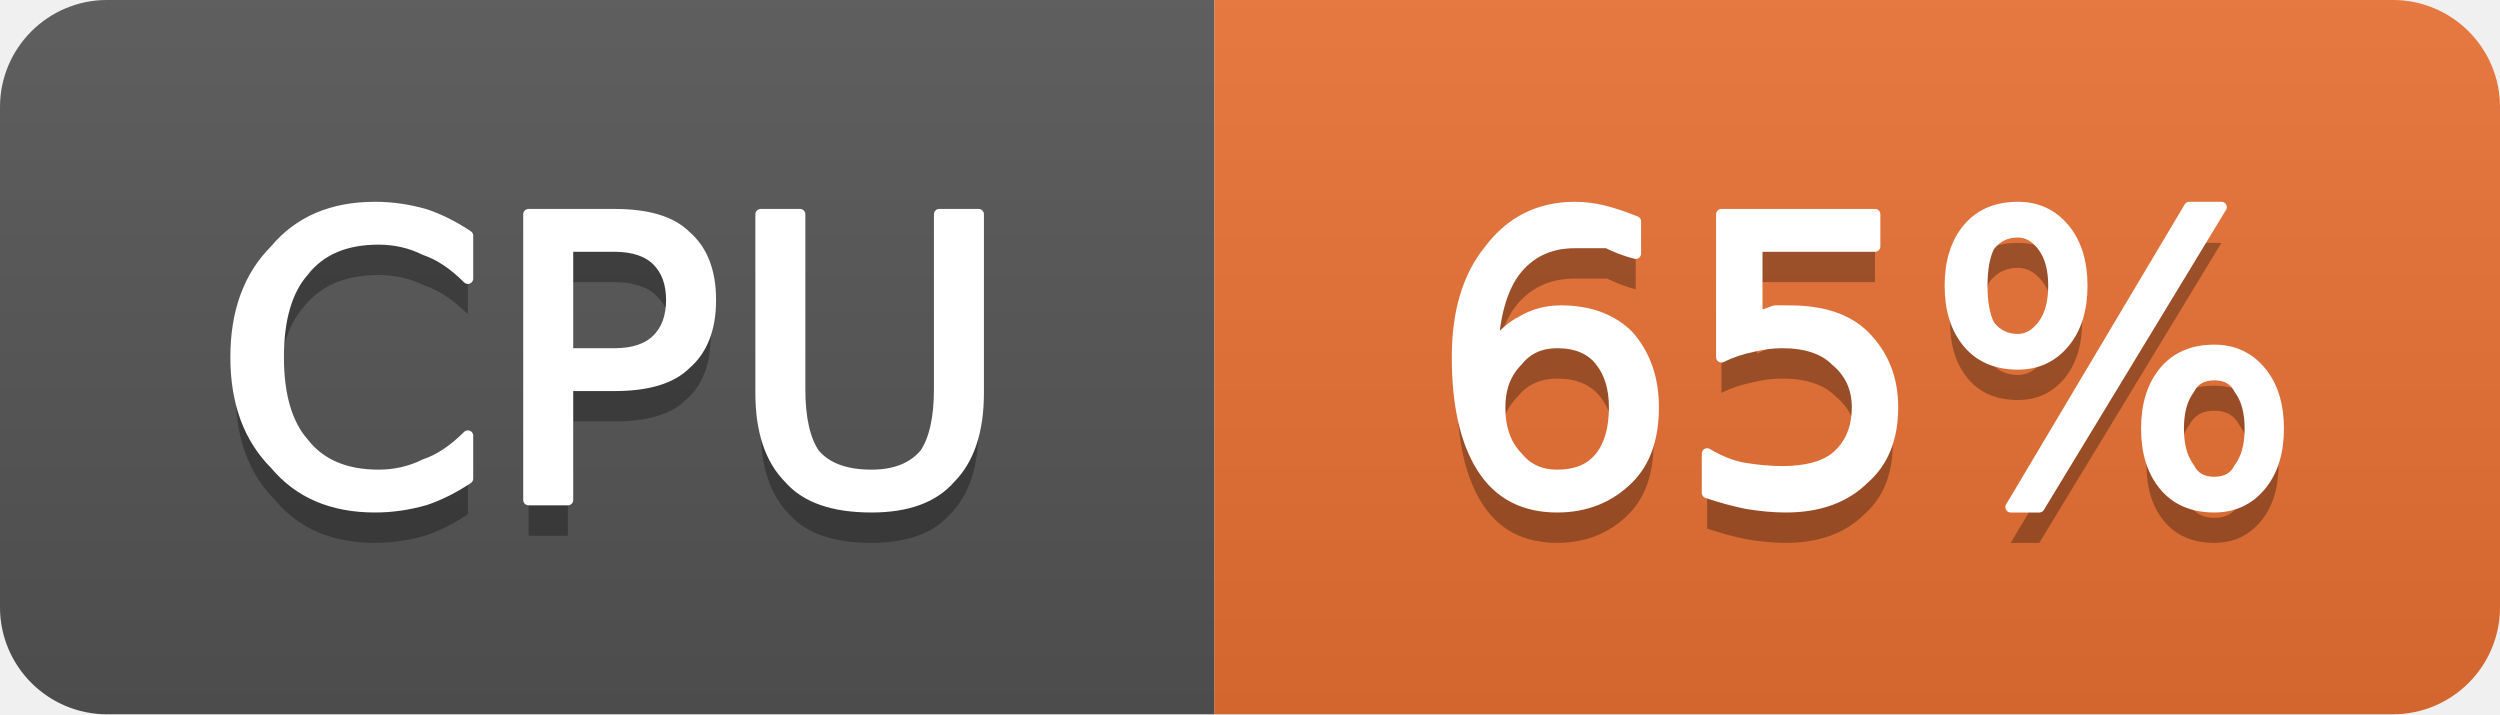
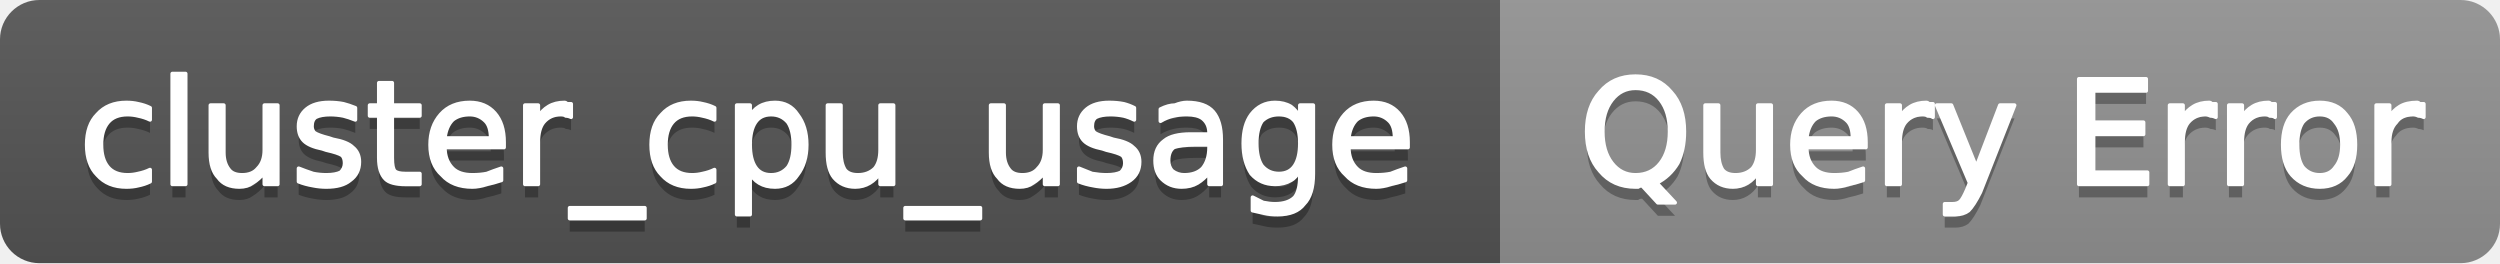
- <svg xmlns="http://www.w3.org/2000/svg" width="70" height="20" viewBox="0 0 70 20" role="img" aria-label="CPU: 65%">
+ <svg xmlns="http://www.w3.org/2000/svg" width="190" height="20" viewBox="0 0 190 20" role="img" aria-label="cluster_cpu_usage: Query Error">
  <linearGradient id="g-cluster_cpu_usage" x2="0" y2="100%">
    <stop offset="0" stop-color="#bbb" stop-opacity=".1" />
    <stop offset="1" stop-opacity=".1" />
  </linearGradient>
  <clipPath id="r-cluster_cpu_usage">
-     <rect width="70" height="20" rx="3" fill="#fff" />
+     <rect width="190" height="20" rx="3" fill="#fff" />
  </clipPath>
  <g clip-path="url(#r-cluster_cpu_usage)">
-     <rect width="34" height="20" fill="#555" />
-     <rect x="34" width="36" height="20" fill="#ea7233" />
-     <rect width="70" height="20" fill="url(#g-cluster_cpu_usage)" />
-     <path transform="translate(0 1)" fill="#010101" fill-opacity=".3" d="M13.1 6.6L13.1 7.8Q12.5 7.2 11.9 7.0Q11.3 6.7 10.6 6.7Q9.2 6.7 8.5 7.6Q7.8 8.4 7.8 10.0Q7.8 11.6 8.5 12.4Q9.2 13.3 10.6 13.3Q11.3 13.3 11.9 13.0Q12.5 12.8 13.1 12.2L13.1 13.4Q12.5 13.8 11.9 14.0Q11.2 14.2 10.5 14.2Q8.7 14.2 7.7 13.0Q6.6 11.9 6.6 10.0Q6.6 8.1 7.7 7.0Q8.7 5.8 10.5 5.8Q11.2 5.8 11.9 6.0Q12.5 6.2 13.1 6.6ZM15.9 6.9L15.9 9.9L17.2 9.9Q18.0 9.9 18.4 9.5Q18.8 9.1 18.8 8.4Q18.8 7.7 18.4 7.3Q18.0 6.9 17.2 6.9L15.9 6.9ZM14.8 6.0L17.2 6.0Q18.6 6.0 19.2 6.6Q19.9 7.2 19.9 8.4Q19.9 9.6 19.2 10.2Q18.6 10.8 17.2 10.8L15.9 10.8L15.9 14.0L14.8 14.0L14.8 6.0ZM21.3 6.0L22.4 6.0L22.4 10.9Q22.4 12.1 22.8 12.7Q23.3 13.3 24.4 13.3Q25.4 13.3 25.9 12.7Q26.3 12.1 26.3 10.9L26.3 6.0L27.4 6.0L27.4 11.0Q27.4 12.6 26.6 13.4Q25.9 14.2 24.4 14.2Q22.8 14.2 22.1 13.4Q21.3 12.6 21.3 11.0L21.3 6.0Z" />
-     <path fill="#fff" stroke="#fff" stroke-width="0.3" stroke-linejoin="round" d="M13.1 6.6L13.1 7.8Q12.5 7.2 11.9 7.0Q11.3 6.7 10.6 6.7Q9.2 6.7 8.5 7.6Q7.8 8.4 7.8 10.0Q7.8 11.6 8.5 12.4Q9.2 13.3 10.6 13.3Q11.3 13.3 11.9 13.0Q12.5 12.8 13.1 12.2L13.1 13.4Q12.5 13.8 11.9 14.0Q11.2 14.2 10.5 14.2Q8.7 14.2 7.7 13.0Q6.6 11.9 6.6 10.0Q6.6 8.1 7.7 7.0Q8.7 5.8 10.5 5.8Q11.2 5.8 11.9 6.0Q12.5 6.2 13.1 6.6ZM15.9 6.9L15.9 9.9L17.2 9.9Q18.0 9.9 18.4 9.5Q18.8 9.1 18.8 8.4Q18.8 7.7 18.4 7.3Q18.0 6.9 17.2 6.9L15.9 6.9ZM14.8 6.0L17.2 6.0Q18.6 6.0 19.2 6.6Q19.9 7.2 19.9 8.4Q19.9 9.6 19.2 10.2Q18.6 10.8 17.2 10.8L15.9 10.8L15.9 14.0L14.8 14.0L14.8 6.0ZM21.3 6.0L22.4 6.0L22.4 10.9Q22.4 12.1 22.8 12.7Q23.3 13.3 24.4 13.3Q25.4 13.3 25.9 12.7Q26.3 12.1 26.3 10.9L26.3 6.0L27.4 6.0L27.4 11.0Q27.4 12.6 26.6 13.4Q25.9 14.2 24.4 14.2Q22.8 14.2 22.1 13.4Q21.3 12.6 21.3 11.0L21.3 6.0Z" />
-     <path transform="translate(0 1)" fill="#010101" fill-opacity=".3" d="M43.6 9.6Q42.9 9.6 42.5 10.1Q42.0 10.6 42.0 11.4Q42.0 12.3 42.5 12.8Q42.9 13.3 43.6 13.3Q44.4 13.3 44.8 12.8Q45.2 12.3 45.2 11.4Q45.2 10.6 44.8 10.1Q44.4 9.6 43.6 9.6ZM45.8 6.2L45.8 7.1Q45.4 7.0 45.0 6.8Q44.5 6.8 44.1 6.8Q43.1 6.8 42.5 7.5Q41.9 8.2 41.8 9.7Q42.2 9.2 42.6 9.0Q43.1 8.7 43.7 8.7Q44.9 8.7 45.6 9.4Q46.3 10.2 46.3 11.4Q46.3 12.7 45.6 13.4Q44.8 14.2 43.6 14.2Q42.2 14.2 41.5 13.1Q40.8 12.0 40.8 10.0Q40.8 8.1 41.7 7.0Q42.6 5.8 44.1 5.8Q44.5 5.8 44.9 5.9Q45.3 6.0 45.8 6.2ZM48.2 6.0L52.5 6.0L52.5 6.9L49.2 6.9L49.2 8.9Q49.4 8.8 49.7 8.7Q49.9 8.7 50.1 8.7Q51.5 8.7 52.2 9.4Q53.0 10.2 53.0 11.4Q53.0 12.7 52.2 13.4Q51.4 14.2 50.0 14.2Q49.5 14.2 48.9 14.1Q48.4 14.0 47.8 13.8L47.8 12.7Q48.3 13.0 48.8 13.1Q49.4 13.2 49.9 13.2Q50.9 13.2 51.4 12.8Q52.0 12.3 52.0 11.4Q52.0 10.6 51.4 10.1Q50.9 9.6 49.9 9.6Q49.5 9.6 49.1 9.7Q48.6 9.8 48.2 10.0L48.2 6.0ZM62.0 10.5Q61.5 10.5 61.3 10.9Q61.0 11.3 61.0 12.0Q61.0 12.7 61.3 13.1Q61.5 13.5 62.0 13.5Q62.5 13.5 62.7 13.1Q63.0 12.7 63.0 12.0Q63.0 11.3 62.7 10.9Q62.5 10.5 62.0 10.5ZM62.0 9.8Q62.8 9.8 63.3 10.4Q63.8 11.0 63.8 12.0Q63.8 13.0 63.3 13.6Q62.8 14.2 62.0 14.2Q61.1 14.2 60.6 13.6Q60.1 13.0 60.1 12.0Q60.1 11.0 60.6 10.4Q61.1 9.8 62.0 9.8ZM56.5 6.5Q56.0 6.5 55.7 6.9Q55.5 7.3 55.5 8.0Q55.5 8.7 55.7 9.1Q56.0 9.5 56.5 9.5Q56.9 9.5 57.2 9.1Q57.5 8.7 57.5 8.0Q57.5 7.3 57.2 6.9Q56.9 6.5 56.5 6.5ZM61.3 5.8L62.2 5.8L57.1 14.2L56.3 14.2L61.3 5.8ZM56.5 5.8Q57.3 5.8 57.8 6.4Q58.3 7.0 58.3 8.0Q58.3 9.0 57.8 9.6Q57.3 10.2 56.5 10.2Q55.6 10.2 55.1 9.6Q54.6 9.0 54.6 8.0Q54.6 7.0 55.1 6.4Q55.6 5.8 56.5 5.8Z" />
-     <path fill="#fff" stroke="#fff" stroke-width="0.3" stroke-linejoin="round" d="M43.6 9.6Q42.9 9.6 42.5 10.1Q42.0 10.6 42.0 11.4Q42.0 12.3 42.5 12.8Q42.9 13.3 43.6 13.3Q44.4 13.3 44.8 12.8Q45.2 12.3 45.2 11.4Q45.2 10.6 44.8 10.1Q44.4 9.6 43.6 9.6ZM45.8 6.2L45.8 7.1Q45.4 7.0 45.0 6.8Q44.5 6.8 44.1 6.8Q43.1 6.8 42.5 7.5Q41.9 8.2 41.8 9.7Q42.2 9.2 42.6 9.0Q43.1 8.7 43.7 8.7Q44.9 8.7 45.6 9.4Q46.3 10.2 46.3 11.4Q46.3 12.7 45.6 13.4Q44.8 14.2 43.6 14.2Q42.2 14.2 41.5 13.1Q40.8 12.0 40.8 10.0Q40.8 8.1 41.7 7.0Q42.6 5.8 44.1 5.8Q44.5 5.8 44.9 5.9Q45.3 6.0 45.8 6.2ZM48.2 6.0L52.5 6.0L52.5 6.9L49.2 6.9L49.2 8.9Q49.4 8.8 49.7 8.7Q49.9 8.7 50.1 8.7Q51.5 8.7 52.2 9.4Q53.0 10.2 53.0 11.4Q53.0 12.7 52.2 13.4Q51.4 14.2 50.0 14.2Q49.5 14.2 48.9 14.1Q48.4 14.0 47.8 13.8L47.8 12.7Q48.3 13.0 48.8 13.1Q49.4 13.2 49.9 13.2Q50.9 13.2 51.4 12.8Q52.0 12.3 52.0 11.4Q52.0 10.6 51.4 10.1Q50.9 9.6 49.9 9.6Q49.5 9.6 49.1 9.7Q48.6 9.8 48.2 10.0L48.2 6.0ZM62.0 10.5Q61.5 10.5 61.3 10.9Q61.0 11.3 61.0 12.0Q61.0 12.7 61.3 13.1Q61.5 13.5 62.0 13.5Q62.5 13.5 62.7 13.1Q63.0 12.7 63.0 12.0Q63.0 11.3 62.7 10.9Q62.5 10.5 62.0 10.5ZM62.0 9.8Q62.8 9.8 63.3 10.4Q63.8 11.0 63.8 12.0Q63.8 13.0 63.3 13.6Q62.8 14.2 62.0 14.2Q61.1 14.2 60.6 13.6Q60.1 13.0 60.1 12.0Q60.1 11.0 60.6 10.4Q61.1 9.8 62.0 9.8ZM56.5 6.5Q56.0 6.5 55.7 6.9Q55.5 7.3 55.5 8.0Q55.5 8.7 55.7 9.1Q56.0 9.5 56.5 9.5Q56.9 9.5 57.2 9.1Q57.5 8.7 57.5 8.0Q57.5 7.3 57.2 6.9Q56.9 6.5 56.5 6.5ZM61.3 5.8L62.2 5.8L57.1 14.2L56.3 14.2L61.3 5.8ZM56.5 5.8Q57.3 5.8 57.8 6.4Q58.3 7.0 58.3 8.0Q58.3 9.0 57.8 9.6Q57.3 10.2 56.5 10.2Q55.6 10.2 55.1 9.6Q54.6 9.0 54.6 8.0Q54.6 7.0 55.1 6.4Q55.6 5.8 56.5 5.8Z" />
+     <rect width="114" height="20" fill="#555" />
+     <rect x="114" width="76" height="20" fill="#939393" />
+     <rect width="190" height="20" fill="url(#g-cluster_cpu_usage)" />
+     <path transform="translate(0 1)" fill="#010101" fill-opacity=".3" d="M11.4 8.2L11.4 9.1Q11.0 8.9 10.5 8.8Q10.1 8.7 9.7 8.7Q8.7 8.7 8.2 9.3Q7.7 9.9 7.7 11.0Q7.7 12.1 8.2 12.7Q8.7 13.3 9.7 13.3Q10.1 13.3 10.5 13.2Q11.0 13.1 11.4 12.9L11.4 13.8Q11.0 14.0 10.5 14.1Q10.1 14.2 9.6 14.2Q8.2 14.2 7.4 13.3Q6.6 12.5 6.6 11.0Q6.6 9.5 7.4 8.7Q8.2 7.8 9.6 7.8Q10.1 7.8 10.5 7.9Q11.0 8.0 11.4 8.2ZM13.1 5.6L14.1 5.6L14.1 14.0L13.1 14.0L13.1 5.6ZM16.0 11.6L16.0 8.0L17.0 8.0L17.0 11.6Q17.0 12.4 17.4 12.9Q17.7 13.3 18.4 13.3Q19.2 13.3 19.6 12.8Q20.1 12.3 20.1 11.4L20.1 8.0L21.1 8.0L21.1 14.0L20.1 14.0L20.1 13.1Q19.7 13.6 19.2 13.9Q18.8 14.2 18.2 14.2Q17.1 14.2 16.6 13.5Q16.0 12.9 16.0 11.6ZM18.5 7.8L18.5 7.8ZM27.0 8.2L27.0 9.1Q26.5 8.9 26.1 8.8Q25.6 8.7 25.1 8.7Q24.4 8.7 24.0 8.9Q23.7 9.1 23.7 9.6Q23.7 9.9 23.9 10.1Q24.2 10.3 25.0 10.5L25.3 10.6Q26.4 10.8 26.8 11.2Q27.3 11.6 27.3 12.3Q27.3 13.2 26.6 13.7Q26.0 14.2 24.8 14.2Q24.3 14.2 23.8 14.1Q23.2 14.0 22.7 13.8L22.7 12.8Q23.2 13.0 23.8 13.2Q24.3 13.3 24.8 13.3Q25.5 13.3 25.9 13.1Q26.2 12.8 26.2 12.4Q26.2 12.0 26.0 11.8Q25.7 11.6 24.8 11.4L24.5 11.3Q23.5 11.1 23.1 10.7Q22.7 10.3 22.7 9.6Q22.7 8.8 23.3 8.3Q23.9 7.8 25.0 7.8Q25.6 7.8 26.1 7.9Q26.5 8.0 27.0 8.2ZM29.8 6.3L29.8 8.0L31.9 8.0L31.9 8.8L29.8 8.8L29.8 12.0Q29.8 12.8 30.0 13.0Q30.2 13.2 30.8 13.2L31.9 13.2L31.9 14.0L30.8 14.0Q29.7 14.0 29.3 13.6Q28.8 13.1 28.8 12.0L28.8 8.8L28.1 8.8L28.1 8.0L28.8 8.0L28.8 6.3L29.8 6.3ZM38.3 10.8L38.3 11.2L33.8 11.2Q33.8 12.2 34.4 12.8Q34.9 13.3 35.9 13.3Q36.5 13.3 37.0 13.2Q37.5 13.0 38.1 12.8L38.1 13.7Q37.5 13.9 37.0 14.0Q36.4 14.2 35.9 14.2Q34.4 14.2 33.6 13.3Q32.7 12.5 32.7 11.0Q32.7 9.6 33.5 8.7Q34.3 7.8 35.7 7.8Q36.9 7.8 37.6 8.6Q38.3 9.4 38.3 10.8ZM37.3 10.5Q37.3 9.6 36.9 9.2Q36.4 8.7 35.7 8.7Q34.9 8.7 34.4 9.1Q33.9 9.6 33.8 10.5L37.3 10.5ZM43.4 8.9Q43.2 8.8 43.0 8.8Q42.9 8.7 42.6 8.7Q41.8 8.7 41.3 9.3Q40.9 9.8 40.9 10.8L40.9 14.0L39.9 14.0L39.9 8.0L40.9 8.0L40.9 8.9Q41.2 8.4 41.7 8.1Q42.2 7.8 42.9 7.8Q43.0 7.8 43.1 7.9Q43.2 7.9 43.4 7.9L43.4 8.9ZM49.0 15.8L49.0 16.6L43.3 16.6L43.3 15.8L49.0 15.8ZM54.3 8.2L54.3 9.1Q53.9 8.9 53.4 8.8Q53.0 8.7 52.6 8.7Q51.6 8.7 51.1 9.3Q50.6 9.9 50.6 11.0Q50.6 12.1 51.1 12.7Q51.6 13.3 52.6 13.3Q53.0 13.3 53.4 13.2Q53.9 13.1 54.3 12.9L54.3 13.8Q53.9 14.0 53.4 14.1Q53.0 14.2 52.5 14.2Q51.1 14.2 50.3 13.3Q49.5 12.5 49.5 11.0Q49.5 9.5 50.3 8.7Q51.1 7.8 52.5 7.8Q53.0 7.8 53.4 7.9Q53.9 8.0 54.3 8.2ZM57.0 13.1L57.0 16.3L56.0 16.3L56.0 8.0L57.0 8.0L57.0 8.9Q57.2 8.4 57.7 8.1Q58.2 7.8 58.9 7.8Q60.0 7.8 60.6 8.7Q61.3 9.6 61.3 11.0Q61.3 12.4 60.6 13.3Q60.0 14.2 58.9 14.2Q58.2 14.2 57.7 13.9Q57.2 13.6 57.0 13.1ZM60.3 11.0Q60.3 9.9 59.9 9.3Q59.4 8.7 58.6 8.7Q57.8 8.7 57.4 9.3Q57.0 9.9 57.0 11.0Q57.0 12.1 57.4 12.7Q57.8 13.3 58.6 13.3Q59.4 13.3 59.9 12.7Q60.3 12.1 60.3 11.0ZM62.9 11.6L62.9 8.0L63.9 8.0L63.9 11.6Q63.9 12.4 64.2 12.9Q64.5 13.3 65.2 13.3Q66.0 13.3 66.5 12.8Q66.9 12.3 66.9 11.4L66.9 8.0L67.9 8.0L67.9 14.0L66.9 14.0L66.9 13.1Q66.6 13.6 66.1 13.9Q65.6 14.2 65.0 14.2Q64.0 14.2 63.4 13.5Q62.9 12.9 62.9 11.6ZM65.4 7.8L65.4 7.8ZM74.5 15.8L74.5 16.6L68.8 16.6L68.8 15.8L74.5 15.8ZM75.3 11.6L75.3 8.0L76.3 8.0L76.3 11.6Q76.3 12.4 76.7 12.9Q77.0 13.3 77.7 13.3Q78.5 13.3 78.9 12.8Q79.4 12.3 79.4 11.4L79.4 8.0L80.4 8.0L80.4 14.0L79.4 14.0L79.4 13.1Q79.0 13.6 78.5 13.9Q78.1 14.2 77.5 14.2Q76.4 14.2 75.9 13.5Q75.3 12.9 75.3 11.6ZM77.8 7.8L77.8 7.8ZM86.2 8.2L86.2 9.1Q85.8 8.9 85.4 8.8Q84.9 8.7 84.4 8.7Q83.7 8.7 83.3 8.9Q83.0 9.1 83.0 9.6Q83.0 9.9 83.2 10.1Q83.5 10.3 84.3 10.5L84.6 10.6Q85.7 10.8 86.1 11.2Q86.6 11.6 86.6 12.3Q86.6 13.2 85.9 13.7Q85.2 14.2 84.1 14.2Q83.6 14.2 83.1 14.1Q82.5 14.0 82.0 13.8L82.0 12.8Q82.5 13.0 83.0 13.2Q83.6 13.3 84.1 13.3Q84.8 13.3 85.2 13.1Q85.5 12.8 85.5 12.4Q85.5 12.0 85.3 11.8Q85.0 11.6 84.1 11.4L83.8 11.3Q82.8 11.1 82.4 10.7Q82.0 10.3 82.0 9.6Q82.0 8.8 82.6 8.3Q83.2 7.8 84.3 7.8Q84.9 7.8 85.4 7.9Q85.8 8.0 86.2 8.2ZM90.9 11.0Q89.7 11.0 89.2 11.2Q88.8 11.5 88.8 12.2Q88.8 12.7 89.1 13.0Q89.5 13.3 90.0 13.3Q90.9 13.3 91.4 12.8Q91.9 12.2 91.9 11.2L91.9 11.0L90.9 11.0ZM92.8 10.6L92.8 14.0L91.9 14.0L91.9 13.1Q91.5 13.6 91.0 13.9Q90.5 14.2 89.8 14.2Q88.9 14.2 88.3 13.6Q87.8 13.1 87.8 12.2Q87.8 11.2 88.5 10.7Q89.1 10.2 90.5 10.2L91.9 10.2L91.9 10.1Q91.9 9.4 91.4 9.0Q91.0 8.7 90.2 8.7Q89.6 8.7 89.2 8.8Q88.7 8.9 88.2 9.2L88.2 8.3Q88.8 8.0 89.3 8.0Q89.8 7.8 90.2 7.8Q91.6 7.8 92.2 8.5Q92.8 9.2 92.8 10.6ZM98.8 10.9Q98.8 9.8 98.4 9.2Q98.0 8.7 97.2 8.7Q96.4 8.7 95.9 9.2Q95.5 9.8 95.5 10.9Q95.5 12.0 95.9 12.6Q96.4 13.2 97.2 13.2Q98.0 13.2 98.4 12.6Q98.8 12.0 98.8 10.9ZM99.8 13.2Q99.8 14.8 99.1 15.5Q98.5 16.3 97.1 16.3Q96.5 16.3 96.1 16.2Q95.6 16.1 95.2 16.0L95.2 15.0Q95.6 15.2 96.0 15.4Q96.5 15.5 96.9 15.5Q97.9 15.5 98.4 15.0Q98.8 14.5 98.8 13.4L98.8 12.9Q98.5 13.5 98.1 13.7Q97.6 14.0 96.9 14.0Q95.8 14.0 95.1 13.2Q94.5 12.3 94.5 10.9Q94.5 9.5 95.1 8.7Q95.8 7.8 96.9 7.8Q97.6 7.8 98.1 8.1Q98.5 8.4 98.8 8.9L98.8 8.0L99.8 8.0L99.8 13.2ZM107.0 10.8L107.0 11.2L102.5 11.2Q102.5 12.2 103.1 12.8Q103.6 13.3 104.6 13.3Q105.2 13.3 105.7 13.2Q106.2 13.0 106.8 12.8L106.8 13.7Q106.2 13.9 105.7 14.0Q105.1 14.2 104.6 14.2Q103.1 14.2 102.3 13.3Q101.4 12.5 101.4 11.0Q101.4 9.6 102.2 8.7Q103.0 7.8 104.4 7.8Q105.6 7.8 106.3 8.6Q107.0 9.4 107.0 10.8ZM106.0 10.5Q106.0 9.6 105.6 9.2Q105.1 8.7 104.4 8.7Q103.6 8.7 103.1 9.1Q102.6 9.6 102.5 10.5L106.0 10.5Z" />
+     <path fill="#fff" stroke="#fff" stroke-width="0.3" stroke-linejoin="round" d="M11.4 8.2L11.4 9.1Q11.0 8.9 10.5 8.8Q10.1 8.7 9.7 8.7Q8.7 8.7 8.2 9.3Q7.7 9.9 7.7 11.0Q7.7 12.1 8.2 12.7Q8.7 13.3 9.7 13.3Q10.1 13.3 10.5 13.2Q11.0 13.1 11.4 12.9L11.4 13.8Q11.0 14.0 10.5 14.1Q10.1 14.2 9.6 14.2Q8.2 14.2 7.4 13.3Q6.6 12.5 6.6 11.0Q6.6 9.5 7.4 8.7Q8.2 7.8 9.6 7.8Q10.1 7.8 10.5 7.9Q11.0 8.0 11.4 8.2ZM13.1 5.6L14.1 5.6L14.1 14.0L13.1 14.0L13.1 5.6ZM16.0 11.6L16.0 8.0L17.0 8.0L17.0 11.6Q17.0 12.4 17.4 12.9Q17.7 13.3 18.4 13.3Q19.2 13.3 19.6 12.8Q20.1 12.3 20.1 11.4L20.1 8.0L21.1 8.0L21.1 14.0L20.1 14.0L20.1 13.1Q19.7 13.6 19.2 13.9Q18.8 14.2 18.2 14.2Q17.1 14.2 16.6 13.5Q16.0 12.9 16.0 11.6ZM18.5 7.8L18.5 7.8ZM27.0 8.2L27.0 9.1Q26.5 8.9 26.1 8.8Q25.6 8.7 25.1 8.7Q24.4 8.7 24.0 8.9Q23.7 9.1 23.7 9.6Q23.7 9.9 23.9 10.1Q24.2 10.3 25.0 10.5L25.3 10.6Q26.4 10.8 26.8 11.2Q27.3 11.6 27.3 12.3Q27.3 13.2 26.6 13.7Q26.0 14.2 24.8 14.2Q24.3 14.2 23.8 14.1Q23.2 14.0 22.7 13.8L22.7 12.8Q23.2 13.0 23.8 13.2Q24.3 13.3 24.8 13.3Q25.5 13.3 25.9 13.1Q26.2 12.8 26.2 12.4Q26.2 12.0 26.0 11.8Q25.7 11.6 24.8 11.4L24.5 11.3Q23.5 11.1 23.1 10.7Q22.7 10.3 22.7 9.6Q22.7 8.8 23.3 8.3Q23.9 7.8 25.0 7.8Q25.6 7.8 26.1 7.9Q26.5 8.0 27.0 8.2ZM29.8 6.3L29.8 8.0L31.9 8.0L31.9 8.8L29.8 8.8L29.8 12.0Q29.8 12.8 30.0 13.0Q30.2 13.2 30.8 13.2L31.9 13.2L31.9 14.0L30.8 14.0Q29.7 14.0 29.3 13.6Q28.8 13.1 28.8 12.0L28.8 8.8L28.1 8.8L28.1 8.0L28.8 8.0L28.8 6.3L29.8 6.3ZM38.3 10.8L38.3 11.2L33.8 11.2Q33.8 12.2 34.4 12.8Q34.9 13.3 35.9 13.3Q36.5 13.3 37.0 13.2Q37.5 13.0 38.1 12.8L38.1 13.7Q37.5 13.9 37.0 14.0Q36.4 14.2 35.9 14.2Q34.4 14.2 33.6 13.3Q32.7 12.5 32.7 11.0Q32.7 9.6 33.5 8.7Q34.3 7.8 35.7 7.8Q36.9 7.8 37.6 8.6Q38.3 9.4 38.3 10.8ZM37.3 10.5Q37.3 9.6 36.9 9.2Q36.4 8.7 35.7 8.7Q34.9 8.7 34.4 9.1Q33.9 9.6 33.8 10.5L37.3 10.5ZM43.4 8.9Q43.2 8.8 43.0 8.8Q42.9 8.7 42.6 8.7Q41.8 8.7 41.3 9.3Q40.9 9.8 40.9 10.8L40.9 14.0L39.9 14.0L39.9 8.0L40.9 8.0L40.9 8.9Q41.2 8.4 41.7 8.1Q42.2 7.8 42.9 7.8Q43.0 7.8 43.1 7.9Q43.2 7.9 43.4 7.9L43.4 8.9ZM49.0 15.8L49.0 16.6L43.3 16.6L43.3 15.8L49.0 15.8ZM54.3 8.2L54.3 9.1Q53.9 8.9 53.4 8.8Q53.0 8.7 52.6 8.7Q51.6 8.7 51.1 9.3Q50.6 9.9 50.6 11.0Q50.6 12.1 51.1 12.7Q51.6 13.3 52.6 13.3Q53.0 13.3 53.4 13.2Q53.9 13.1 54.3 12.9L54.3 13.8Q53.9 14.0 53.4 14.1Q53.0 14.2 52.5 14.2Q51.1 14.2 50.3 13.3Q49.5 12.5 49.5 11.0Q49.5 9.5 50.3 8.7Q51.1 7.8 52.5 7.8Q53.0 7.8 53.4 7.9Q53.9 8.0 54.3 8.2ZM57.0 13.1L57.0 16.3L56.0 16.3L56.0 8.0L57.0 8.0L57.0 8.9Q57.2 8.4 57.7 8.1Q58.2 7.8 58.9 7.8Q60.0 7.8 60.6 8.7Q61.3 9.6 61.3 11.0Q61.3 12.4 60.6 13.3Q60.0 14.2 58.9 14.2Q58.2 14.2 57.7 13.9Q57.2 13.6 57.0 13.1ZM60.3 11.0Q60.3 9.9 59.9 9.3Q59.4 8.7 58.6 8.7Q57.8 8.7 57.4 9.3Q57.0 9.9 57.0 11.0Q57.0 12.1 57.4 12.7Q57.8 13.3 58.6 13.3Q59.4 13.3 59.9 12.7Q60.3 12.1 60.3 11.0ZM62.9 11.6L62.9 8.0L63.9 8.0L63.9 11.6Q63.9 12.4 64.2 12.9Q64.5 13.3 65.2 13.3Q66.0 13.3 66.5 12.8Q66.9 12.3 66.9 11.4L66.9 8.0L67.9 8.0L67.9 14.0L66.9 14.0L66.9 13.1Q66.6 13.6 66.1 13.9Q65.6 14.2 65.0 14.2Q64.0 14.2 63.4 13.5Q62.9 12.9 62.9 11.6ZM65.4 7.8L65.4 7.8ZM74.5 15.8L74.5 16.6L68.8 16.6L68.8 15.8L74.5 15.8ZM75.3 11.6L75.3 8.0L76.3 8.0L76.3 11.6Q76.3 12.4 76.7 12.9Q77.0 13.3 77.7 13.3Q78.5 13.3 78.9 12.8Q79.4 12.3 79.4 11.4L79.4 8.0L80.4 8.0L80.4 14.0L79.4 14.0L79.4 13.1Q79.0 13.6 78.5 13.9Q78.1 14.2 77.5 14.2Q76.4 14.2 75.9 13.5Q75.3 12.9 75.3 11.6ZM77.8 7.8L77.8 7.8ZM86.2 8.2L86.2 9.1Q85.8 8.9 85.4 8.8Q84.9 8.7 84.4 8.7Q83.7 8.7 83.3 8.9Q83.0 9.1 83.0 9.6Q83.0 9.9 83.2 10.1Q83.5 10.3 84.3 10.5L84.6 10.6Q85.7 10.8 86.1 11.2Q86.6 11.6 86.6 12.3Q86.6 13.2 85.9 13.7Q85.2 14.2 84.1 14.2Q83.6 14.2 83.1 14.1Q82.5 14.0 82.0 13.8L82.0 12.8Q82.5 13.0 83.0 13.2Q83.6 13.3 84.1 13.3Q84.8 13.3 85.2 13.1Q85.5 12.8 85.5 12.4Q85.5 12.0 85.3 11.8Q85.0 11.6 84.1 11.4L83.8 11.3Q82.8 11.1 82.4 10.7Q82.0 10.3 82.0 9.6Q82.0 8.8 82.6 8.3Q83.2 7.8 84.3 7.8Q84.9 7.8 85.4 7.9Q85.8 8.0 86.2 8.2ZM90.9 11.0Q89.7 11.0 89.2 11.2Q88.8 11.5 88.8 12.2Q88.8 12.7 89.1 13.0Q89.5 13.3 90.0 13.3Q90.9 13.3 91.4 12.8Q91.9 12.2 91.9 11.2L91.9 11.0L90.9 11.0ZM92.8 10.6L92.8 14.0L91.9 14.0L91.9 13.1Q91.5 13.6 91.0 13.9Q90.5 14.2 89.8 14.2Q88.9 14.2 88.3 13.6Q87.8 13.1 87.8 12.2Q87.8 11.2 88.5 10.7Q89.1 10.2 90.5 10.2L91.9 10.2L91.9 10.1Q91.9 9.4 91.4 9.0Q91.0 8.7 90.2 8.7Q89.6 8.7 89.2 8.8Q88.7 8.9 88.2 9.2L88.2 8.3Q88.8 8.0 89.3 8.0Q89.8 7.8 90.2 7.8Q91.6 7.8 92.2 8.5Q92.8 9.2 92.8 10.6ZM98.8 10.9Q98.8 9.8 98.4 9.2Q98.0 8.7 97.2 8.7Q96.4 8.7 95.9 9.2Q95.5 9.8 95.5 10.9Q95.5 12.0 95.9 12.6Q96.4 13.2 97.2 13.2Q98.0 13.2 98.4 12.6Q98.8 12.0 98.8 10.9ZM99.8 13.2Q99.8 14.8 99.1 15.5Q98.5 16.3 97.1 16.3Q96.5 16.3 96.1 16.2Q95.6 16.1 95.2 16.0L95.2 15.0Q95.6 15.2 96.0 15.4Q96.5 15.5 96.9 15.5Q97.9 15.5 98.4 15.0Q98.8 14.5 98.8 13.4L98.8 12.9Q98.5 13.5 98.1 13.7Q97.6 14.0 96.9 14.0Q95.8 14.0 95.1 13.2Q94.5 12.3 94.5 10.9Q94.5 9.5 95.1 8.7Q95.8 7.8 96.9 7.8Q97.6 7.8 98.1 8.1Q98.5 8.4 98.8 8.9L98.8 8.0L99.8 8.0L99.8 13.2ZM107.0 10.8L107.0 11.2L102.5 11.2Q102.5 12.2 103.1 12.8Q103.6 13.3 104.6 13.3Q105.2 13.3 105.7 13.2Q106.2 13.0 106.8 12.8L106.8 13.7Q106.2 13.9 105.7 14.0Q105.1 14.2 104.6 14.2Q103.1 14.2 102.3 13.3Q101.4 12.5 101.4 11.0Q101.4 9.6 102.2 8.7Q103.0 7.8 104.4 7.8Q105.6 7.8 106.3 8.6Q107.0 9.4 107.0 10.8ZM106.0 10.5Q106.0 9.6 105.6 9.2Q105.1 8.7 104.4 8.7Q103.6 8.7 103.1 9.1Q102.6 9.6 102.5 10.5L106.0 10.5Z" />
+     <path transform="translate(0 1)" fill="#010101" fill-opacity=".3" d="M124.3 6.7Q123.2 6.7 122.5 7.6Q121.8 8.5 121.8 10.0Q121.8 11.5 122.5 12.4Q123.2 13.3 124.3 13.3Q125.5 13.3 126.2 12.4Q126.9 11.5 126.9 10.0Q126.9 8.5 126.2 7.6Q125.5 6.7 124.3 6.7ZM125.9 13.9L127.3 15.4L126.0 15.4L124.8 14.1Q124.6 14.1 124.5 14.2Q124.4 14.2 124.3 14.2Q122.6 14.2 121.6 13.0Q120.6 11.9 120.6 10.0Q120.6 8.1 121.6 7.0Q122.6 5.8 124.3 5.8Q126.0 5.8 127.0 7.0Q128.0 8.1 128.0 10.0Q128.0 11.4 127.5 12.4Q126.9 13.4 125.9 13.9ZM129.6 11.6L129.6 8.0L130.6 8.0L130.6 11.6Q130.6 12.4 130.9 12.9Q131.2 13.3 131.9 13.3Q132.7 13.3 133.2 12.8Q133.6 12.3 133.6 11.4L133.6 8.0L134.6 8.0L134.6 14.0L133.6 14.0L133.6 13.1Q133.3 13.6 132.8 13.9Q132.3 14.2 131.7 14.2Q130.7 14.2 130.1 13.5Q129.6 12.9 129.6 11.6ZM132.1 7.8L132.1 7.8ZM141.8 10.8L141.8 11.2L137.3 11.2Q137.3 12.2 137.9 12.8Q138.4 13.3 139.4 13.3Q140.0 13.3 140.5 13.2Q141.0 13.0 141.6 12.8L141.6 13.7Q141.0 13.9 140.5 14.0Q139.9 14.2 139.4 14.2Q137.9 14.2 137.1 13.3Q136.2 12.5 136.2 11.0Q136.2 9.6 137.0 8.7Q137.8 7.8 139.2 7.8Q140.4 7.8 141.1 8.6Q141.8 9.4 141.8 10.8ZM140.8 10.5Q140.8 9.6 140.4 9.2Q139.9 8.7 139.2 8.7Q138.4 8.7 137.9 9.1Q137.4 9.6 137.3 10.5L140.8 10.5ZM146.9 8.9Q146.8 8.8 146.5 8.8Q146.4 8.7 146.1 8.7Q145.3 8.7 144.8 9.3Q144.4 9.8 144.4 10.8L144.4 14.0L143.4 14.0L143.4 8.0L144.4 8.0L144.4 8.9Q144.7 8.4 145.2 8.1Q145.7 7.8 146.4 7.8Q146.5 7.8 146.6 7.9Q146.8 7.9 146.9 7.9L146.9 8.9ZM150.5 14.6Q150.0 15.6 149.6 16.0Q149.2 16.3 148.6 16.3L147.8 16.3L147.8 15.5L148.4 15.5Q148.8 15.5 149.0 15.3Q149.2 15.1 149.5 14.4L149.7 13.9L147.2 8.0L148.3 8.0L150.2 12.7L152.0 8.0L153.1 8.0L150.5 14.6ZM158.0 6.0L163.1 6.0L163.1 6.9L159.1 6.9L159.1 9.3L162.9 9.3L162.9 10.2L159.1 10.2L159.1 13.1L163.2 13.1L163.2 14.0L158.0 14.0L158.0 6.0ZM168.4 8.9Q168.2 8.8 168.0 8.8Q167.8 8.7 167.6 8.7Q166.8 8.7 166.3 9.3Q165.9 9.8 165.9 10.8L165.9 14.0L164.9 14.0L164.9 8.0L165.9 8.0L165.9 8.9Q166.2 8.4 166.7 8.1Q167.2 7.8 167.9 7.8Q168.0 7.8 168.1 7.9Q168.2 7.9 168.4 7.9L168.4 8.9ZM172.9 8.9Q172.8 8.8 172.5 8.8Q172.4 8.7 172.1 8.7Q171.3 8.7 170.8 9.3Q170.4 9.8 170.4 10.8L170.4 14.0L169.4 14.0L169.4 8.0L170.4 8.0L170.4 8.9Q170.7 8.4 171.2 8.1Q171.7 7.8 172.4 7.8Q172.5 7.8 172.6 7.9Q172.8 7.9 172.9 7.9L172.9 8.9ZM176.3 8.7Q175.5 8.7 175.0 9.3Q174.6 9.9 174.6 11.0Q174.6 12.1 175.0 12.7Q175.5 13.3 176.3 13.3Q177.1 13.3 177.5 12.7Q178.0 12.1 178.0 11.0Q178.0 9.9 177.5 9.3Q177.1 8.7 176.3 8.7ZM176.3 7.8Q177.6 7.8 178.3 8.7Q179.0 9.5 179.0 11.0Q179.0 12.5 178.3 13.3Q177.6 14.2 176.3 14.2Q175.0 14.2 174.2 13.3Q173.5 12.5 173.5 11.0Q173.5 9.5 174.2 8.7Q175.0 7.8 176.3 7.8ZM184.2 8.9Q184.0 8.8 183.8 8.8Q183.6 8.7 183.4 8.7Q182.5 8.7 182.1 9.3Q181.6 9.8 181.6 10.8L181.6 14.0L180.6 14.0L180.6 8.0L181.6 8.0L181.6 8.9Q181.9 8.4 182.4 8.1Q182.9 7.8 183.7 7.8Q183.8 7.8 183.9 7.9Q184.0 7.9 184.2 7.9L184.2 8.9Z" />
+     <path fill="#fff" stroke="#fff" stroke-width="0.3" stroke-linejoin="round" d="M124.3 6.7Q123.2 6.7 122.5 7.6Q121.8 8.5 121.8 10.0Q121.8 11.5 122.5 12.4Q123.2 13.3 124.3 13.3Q125.5 13.3 126.2 12.4Q126.9 11.5 126.9 10.0Q126.9 8.5 126.2 7.6Q125.5 6.7 124.3 6.7ZM125.9 13.9L127.3 15.4L126.0 15.4L124.8 14.1Q124.6 14.1 124.5 14.2Q124.4 14.2 124.3 14.2Q122.6 14.2 121.6 13.0Q120.6 11.9 120.6 10.0Q120.6 8.1 121.6 7.0Q122.6 5.8 124.3 5.8Q126.0 5.8 127.0 7.0Q128.0 8.1 128.0 10.0Q128.0 11.4 127.5 12.4Q126.9 13.4 125.9 13.9ZM129.6 11.6L129.6 8.0L130.6 8.0L130.6 11.6Q130.6 12.4 130.9 12.9Q131.2 13.3 131.9 13.3Q132.7 13.3 133.2 12.8Q133.6 12.3 133.6 11.4L133.6 8.0L134.6 8.0L134.6 14.0L133.6 14.0L133.6 13.1Q133.3 13.6 132.8 13.9Q132.3 14.2 131.7 14.2Q130.7 14.2 130.1 13.5Q129.6 12.9 129.6 11.6ZM132.1 7.8L132.1 7.8ZM141.8 10.8L141.8 11.2L137.3 11.2Q137.3 12.2 137.9 12.8Q138.4 13.3 139.4 13.3Q140.0 13.3 140.5 13.2Q141.0 13.0 141.6 12.8L141.6 13.7Q141.0 13.9 140.5 14.0Q139.9 14.2 139.4 14.2Q137.9 14.2 137.1 13.3Q136.2 12.5 136.2 11.0Q136.2 9.6 137.0 8.7Q137.8 7.8 139.2 7.8Q140.4 7.8 141.1 8.6Q141.8 9.4 141.8 10.8ZM140.8 10.5Q140.8 9.6 140.4 9.2Q139.9 8.7 139.2 8.7Q138.4 8.7 137.9 9.1Q137.4 9.6 137.3 10.5L140.8 10.5ZM146.9 8.9Q146.8 8.8 146.5 8.8Q146.4 8.7 146.1 8.7Q145.3 8.7 144.8 9.3Q144.4 9.8 144.4 10.8L144.4 14.0L143.4 14.0L143.4 8.0L144.4 8.0L144.4 8.9Q144.7 8.4 145.2 8.1Q145.7 7.8 146.4 7.8Q146.5 7.8 146.6 7.9Q146.8 7.9 146.9 7.9L146.9 8.9ZM150.5 14.6Q150.0 15.6 149.6 16.0Q149.2 16.3 148.6 16.3L147.8 16.3L147.8 15.5L148.4 15.5Q148.8 15.5 149.0 15.3Q149.2 15.1 149.5 14.4L149.7 13.9L147.2 8.0L148.3 8.0L150.2 12.7L152.0 8.0L153.1 8.0L150.5 14.6ZM158.0 6.0L163.1 6.0L163.1 6.9L159.1 6.9L159.1 9.3L162.9 9.3L162.9 10.2L159.1 10.2L159.1 13.1L163.2 13.1L163.2 14.0L158.0 14.0L158.0 6.0ZM168.4 8.9Q168.2 8.8 168.0 8.8Q167.8 8.7 167.6 8.7Q166.8 8.7 166.3 9.3Q165.9 9.8 165.9 10.8L165.9 14.0L164.9 14.0L164.9 8.0L165.9 8.0L165.9 8.9Q166.2 8.4 166.7 8.1Q167.2 7.8 167.9 7.8Q168.0 7.8 168.1 7.9Q168.2 7.9 168.4 7.9L168.4 8.9ZM172.9 8.9Q172.8 8.8 172.5 8.8Q172.4 8.7 172.1 8.7Q171.3 8.7 170.8 9.3Q170.4 9.8 170.4 10.8L170.4 14.0L169.4 14.0L169.4 8.0L170.4 8.0L170.4 8.9Q170.7 8.4 171.2 8.1Q171.7 7.8 172.4 7.8Q172.5 7.8 172.6 7.9Q172.8 7.9 172.9 7.9L172.9 8.9ZM176.3 8.7Q175.5 8.7 175.0 9.3Q174.6 9.9 174.6 11.0Q174.6 12.1 175.0 12.7Q175.5 13.3 176.3 13.3Q177.1 13.3 177.5 12.7Q178.0 12.1 178.0 11.0Q178.0 9.9 177.5 9.3Q177.1 8.7 176.3 8.7ZM176.3 7.8Q177.6 7.8 178.3 8.7Q179.0 9.5 179.0 11.0Q179.0 12.5 178.3 13.3Q177.6 14.2 176.3 14.2Q175.0 14.2 174.2 13.3Q173.5 12.5 173.5 11.0Q173.5 9.5 174.2 8.7Q175.0 7.8 176.3 7.8ZM184.2 8.9Q184.0 8.8 183.8 8.8Q183.6 8.7 183.4 8.7Q182.5 8.7 182.1 9.3Q181.6 9.8 181.6 10.8L181.6 14.0L180.6 14.0L180.6 8.0L181.6 8.0L181.6 8.9Q181.9 8.4 182.4 8.1Q182.9 7.8 183.7 7.8Q183.8 7.8 183.9 7.9Q184.0 7.9 184.2 7.9L184.2 8.9Z" />
  </g>
</svg>
